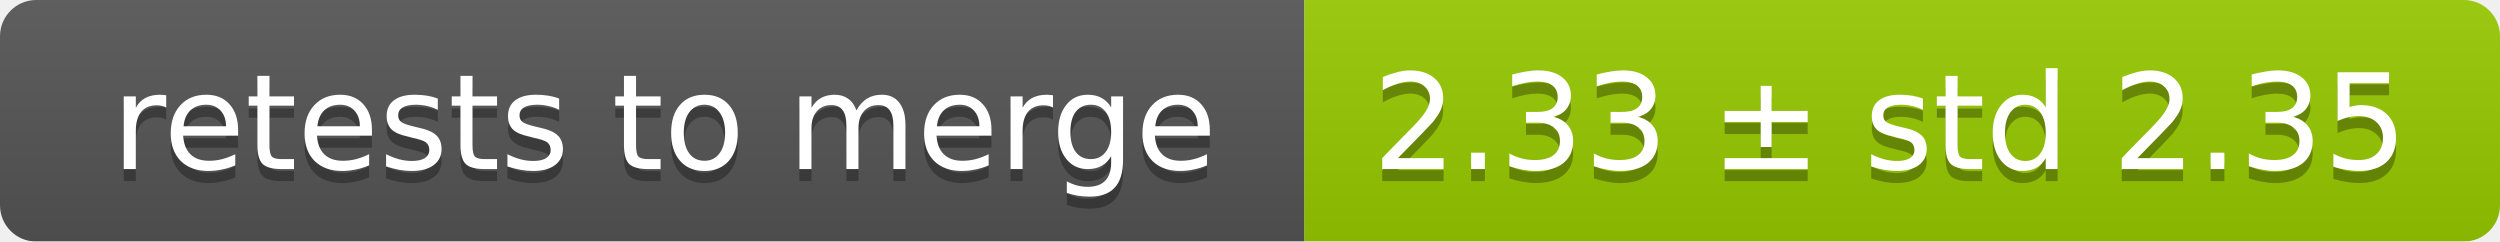
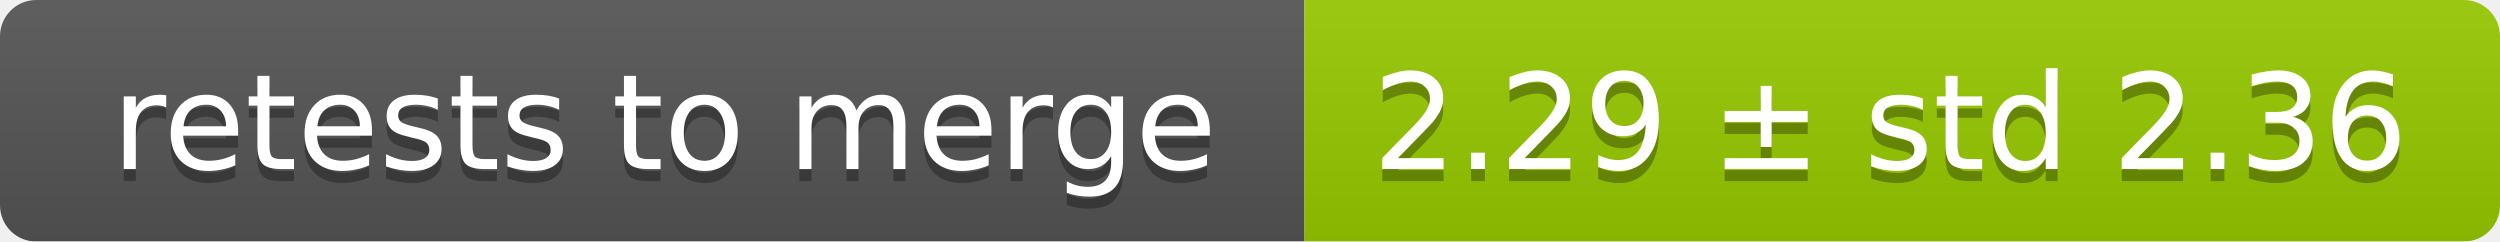
<svg xmlns="http://www.w3.org/2000/svg" width="207" height="20">
  <linearGradient id="smooth" x2="0" y2="100%">
    <stop offset="0" stop-color="#bbb" stop-opacity=".1" />
    <stop offset="1" stop-opacity=".1" />
  </linearGradient>
  <mask id="round">
    <rect width="207" height="20" rx="3" fill="#fff" />
  </mask>
  <g mask="url(#round)">
    <rect width="108" height="20" fill="#555" />
    <rect x="108" width="99" height="20" fill="#97ca00" />
    <rect width="207" height="20" fill="url(#smooth)" />
  </g>
  <g fill="#fff" text-anchor="middle" font-family="DejaVu Sans,Verdana,Geneva,sans-serif" font-size="11">
    <text x="55" y="15" fill="#010101" fill-opacity=".3">retests to merge</text>
    <text x="55" y="14">retests to merge</text>
-     <text x="156.5" y="15" fill="#010101" fill-opacity=".3">2.33 ± std 2.35</text>
-     <text x="156.5" y="14">2.33 ± std 2.35</text>
+     <text x="156.5" y="15" fill="#010101" fill-opacity=".3">2.29 ± std 2.36</text>
+     <text x="156.5" y="14">2.29 ± std 2.36</text>
  </g>
</svg>
